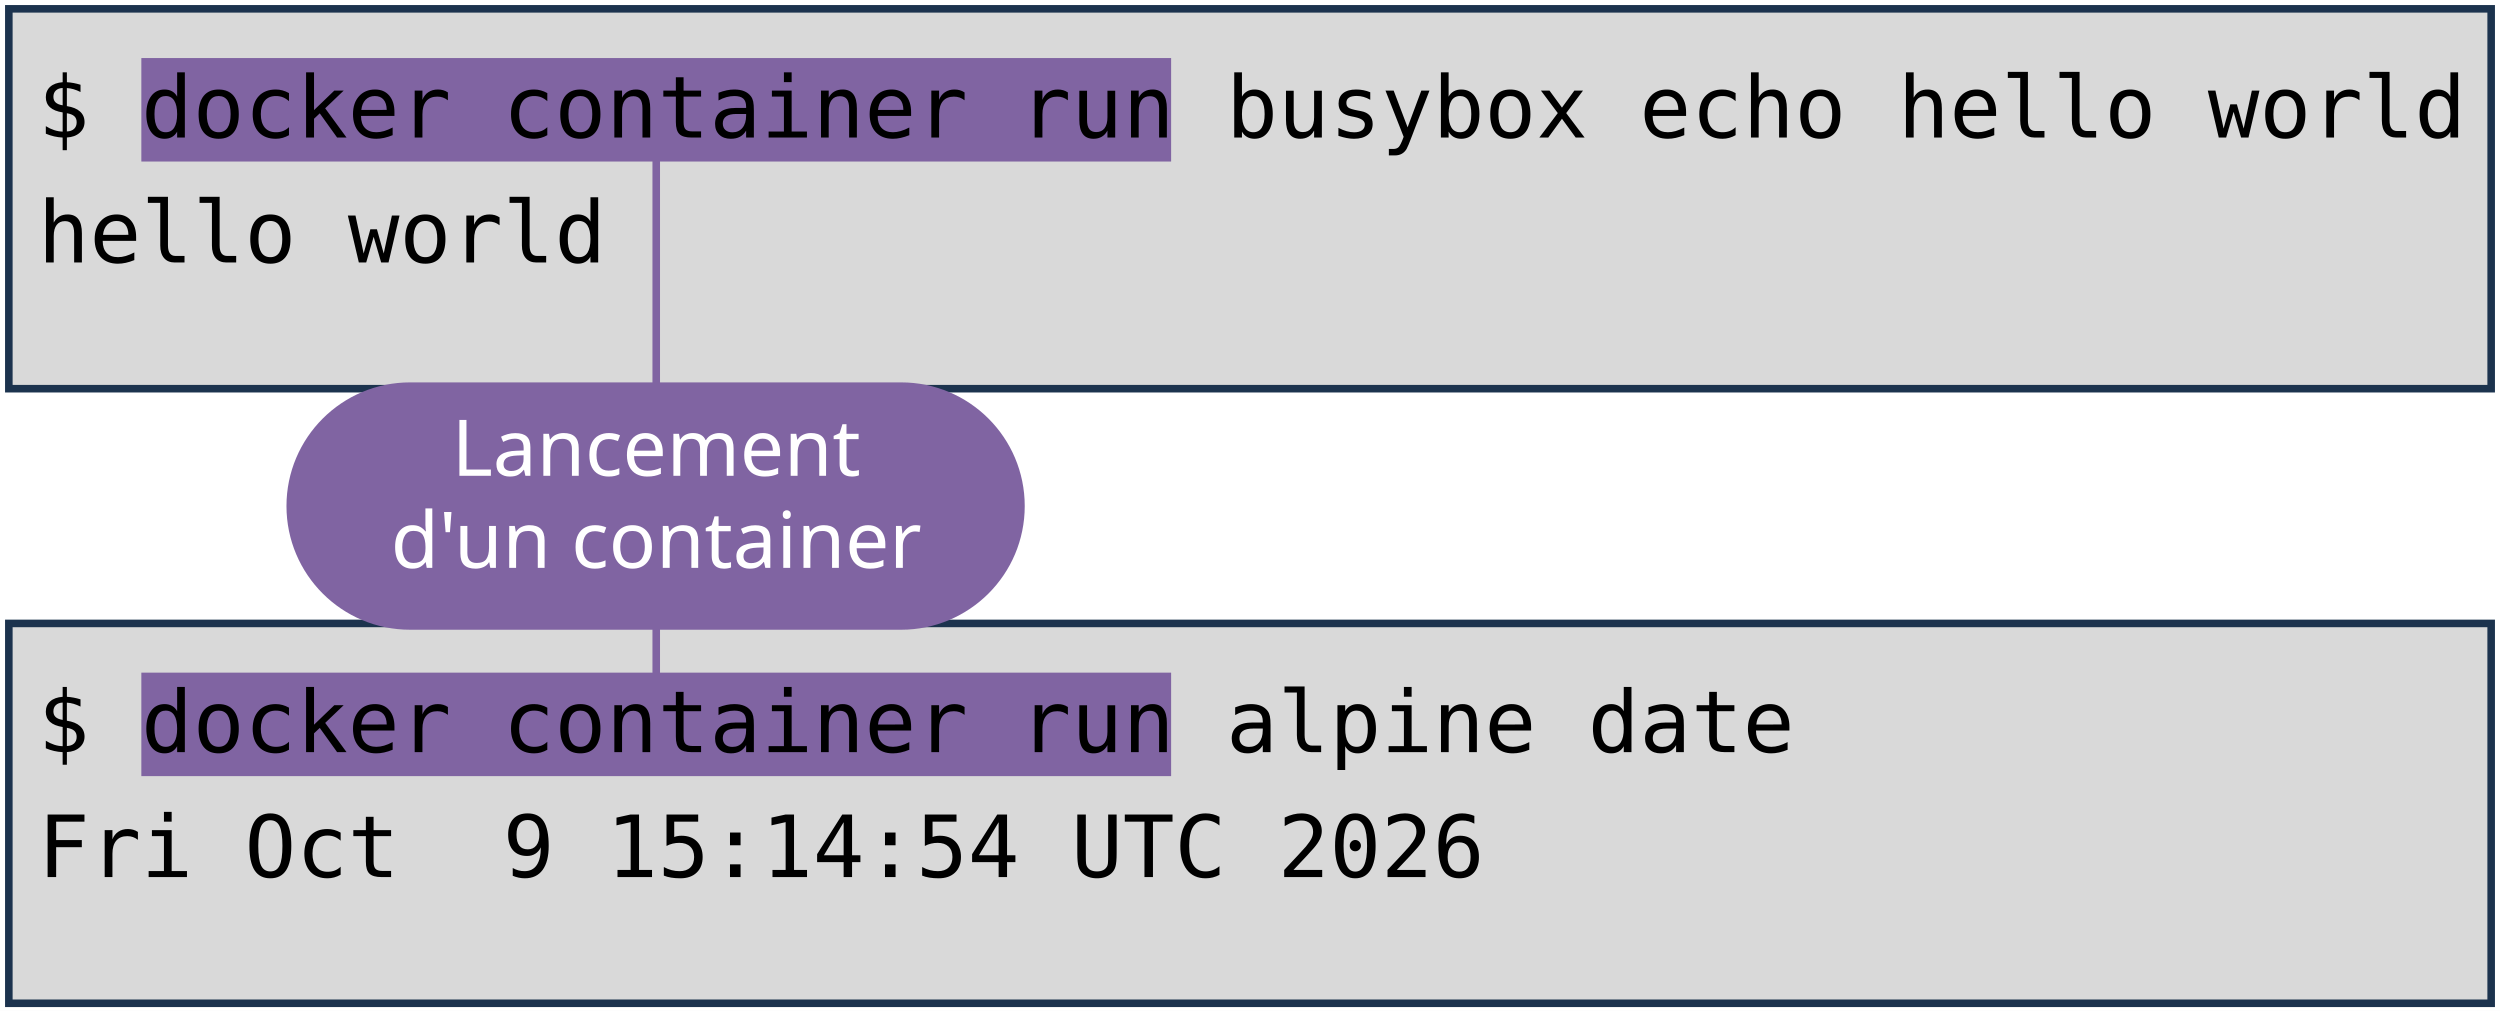
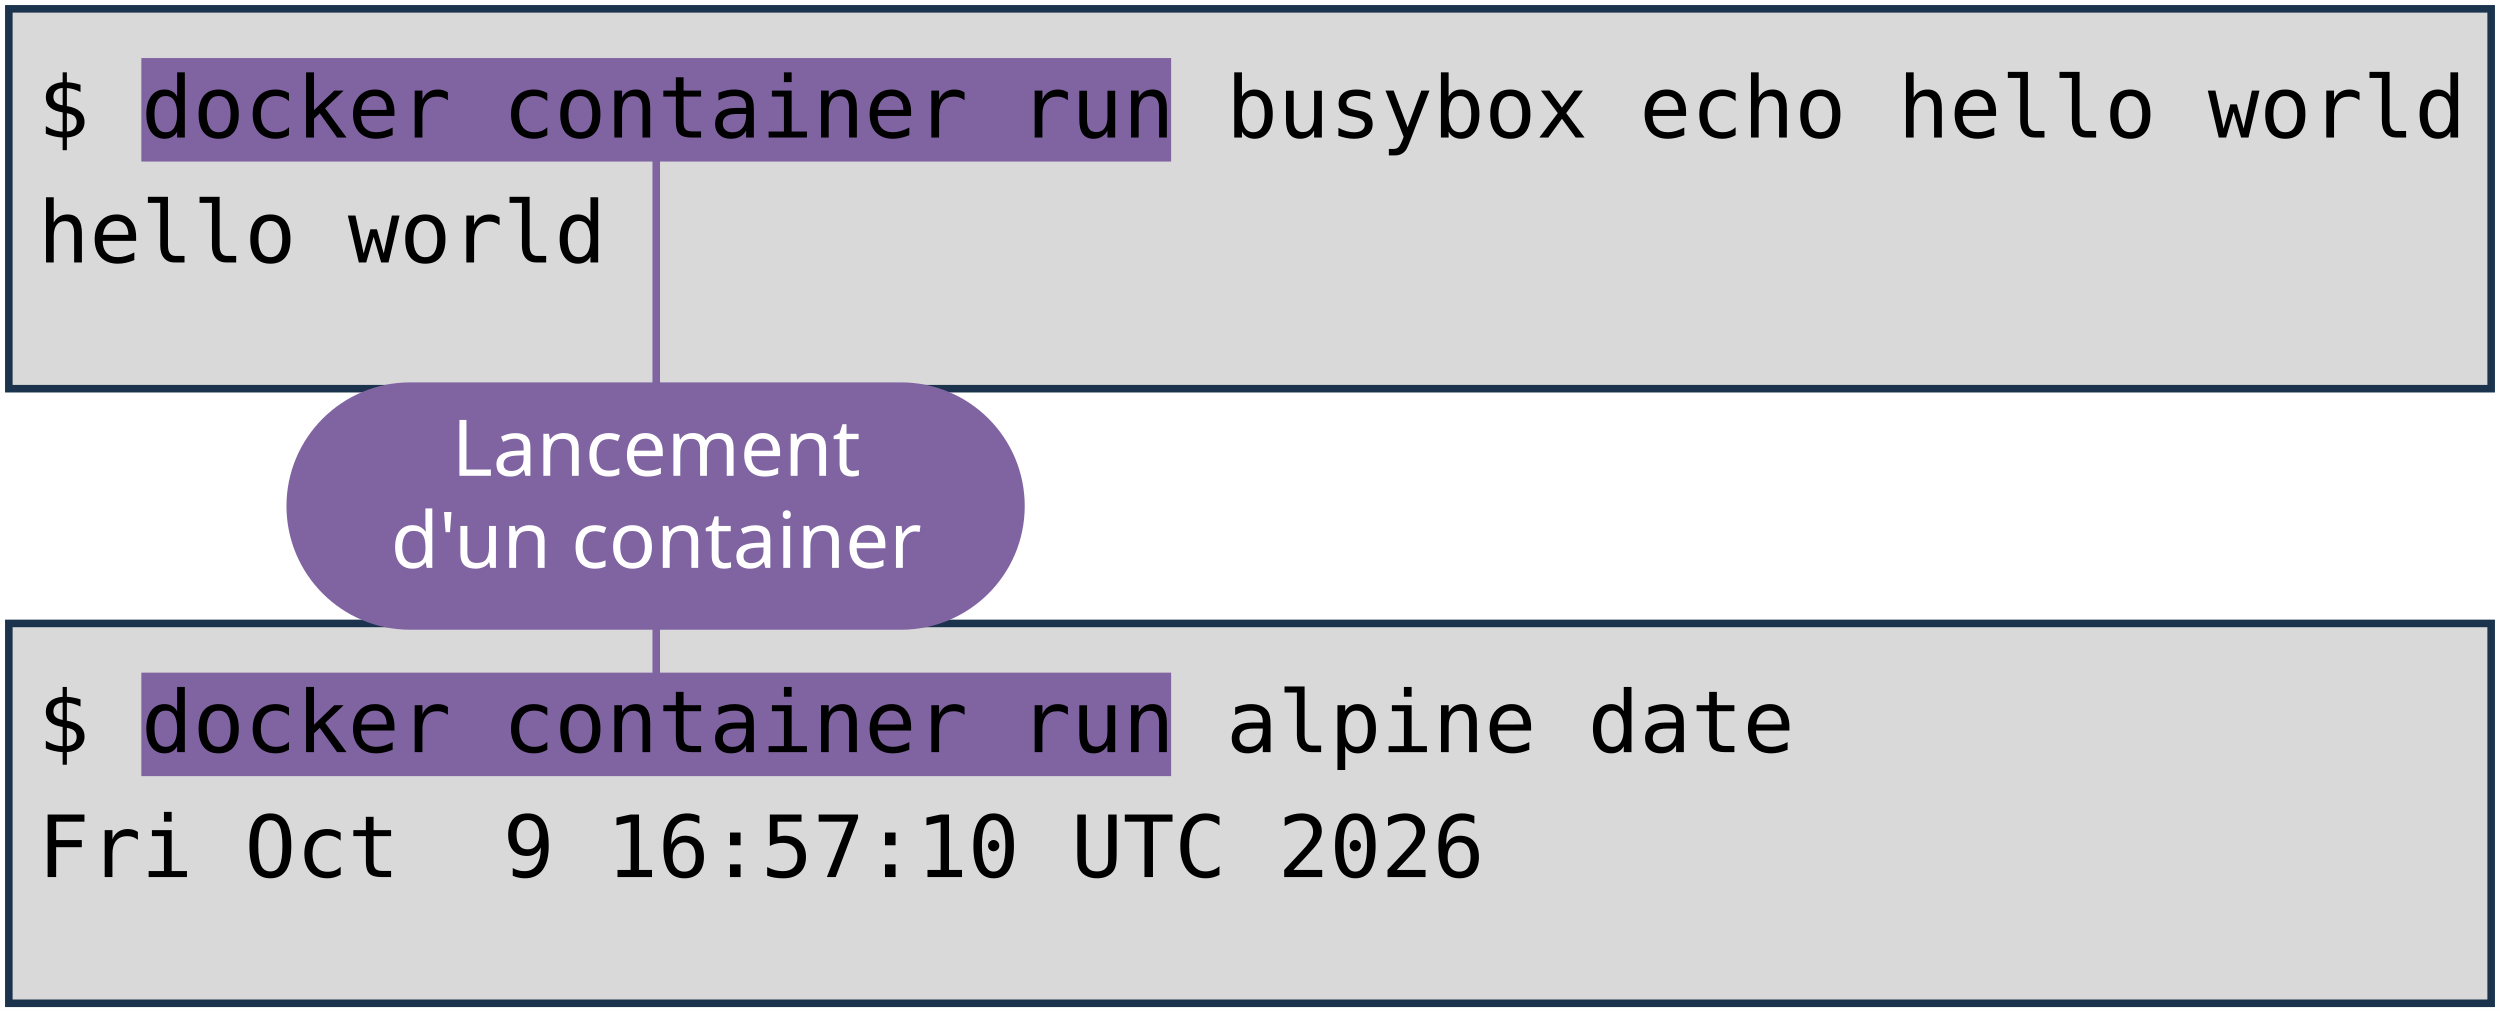
<svg xmlns="http://www.w3.org/2000/svg" viewBox="0 0 1981 801" width="1981" height="801" role="img" aria-label="Deux terminaux : docker container run busybox echo hello world, et docker container run alpine date. Annotations : lancement d'un container, image, commande lancée.">
  <style>
    .code { font-family: "DejaVu Sans Mono", Menlo, Consolas, monospace; font-size: 68px; fill: #000000; }
    .pill { font-family: "Trebuchet MS", "Century Gothic", Verdana, sans-serif; font-size: 62px; text-anchor: middle; }
  </style>
  <rect width="1981" height="801" fill="#FFFFFF" />
  <rect x="7" y="7" width="1967" height="301" fill="#D9D9D9" stroke="#1C334E" stroke-width="6" />
  <rect x="7" y="494" width="1967" height="301" fill="#D9D9D9" stroke="#1C334E" stroke-width="6" />
  <rect x="112" y="46" width="816" height="82" fill="#8064A2" />
  <rect x="112" y="533" width="816" height="82" fill="#8064A2" />
  <text x="30" y="109" class="code" xml:space="preserve">$ docker container run busybox echo hello world</text>
  <text x="30" y="208" class="code" xml:space="preserve">hello world</text>
  <text x="30" y="596" class="code" xml:space="preserve">$ docker container run alpine date</text>
-   <text x="30" y="695" class="code" xml:space="preserve">Fri Oct  9 15:14:54 UTC 2026</text>
+   <text x="30" y="695" class="code" xml:space="preserve">Fri Oct  9 16:57:10 UTC 2026</text>
  <path d="M 520 401 L 520 128" stroke="#8064A2" stroke-width="6" fill="none" stroke-linecap="round" />
  <path d="M 520 401 L 520 533" stroke="#8064A2" stroke-width="6" fill="none" stroke-linecap="round" />
  <rect x="227" y="303" width="585" height="196" rx="98" fill="#8064A2" />
  <text x="520" y="377" class="pill" fill="#FFFFFF">Lancement</text>
  <text x="520" y="450" class="pill" fill="#FFFFFF">d'un container</text>
</svg>
